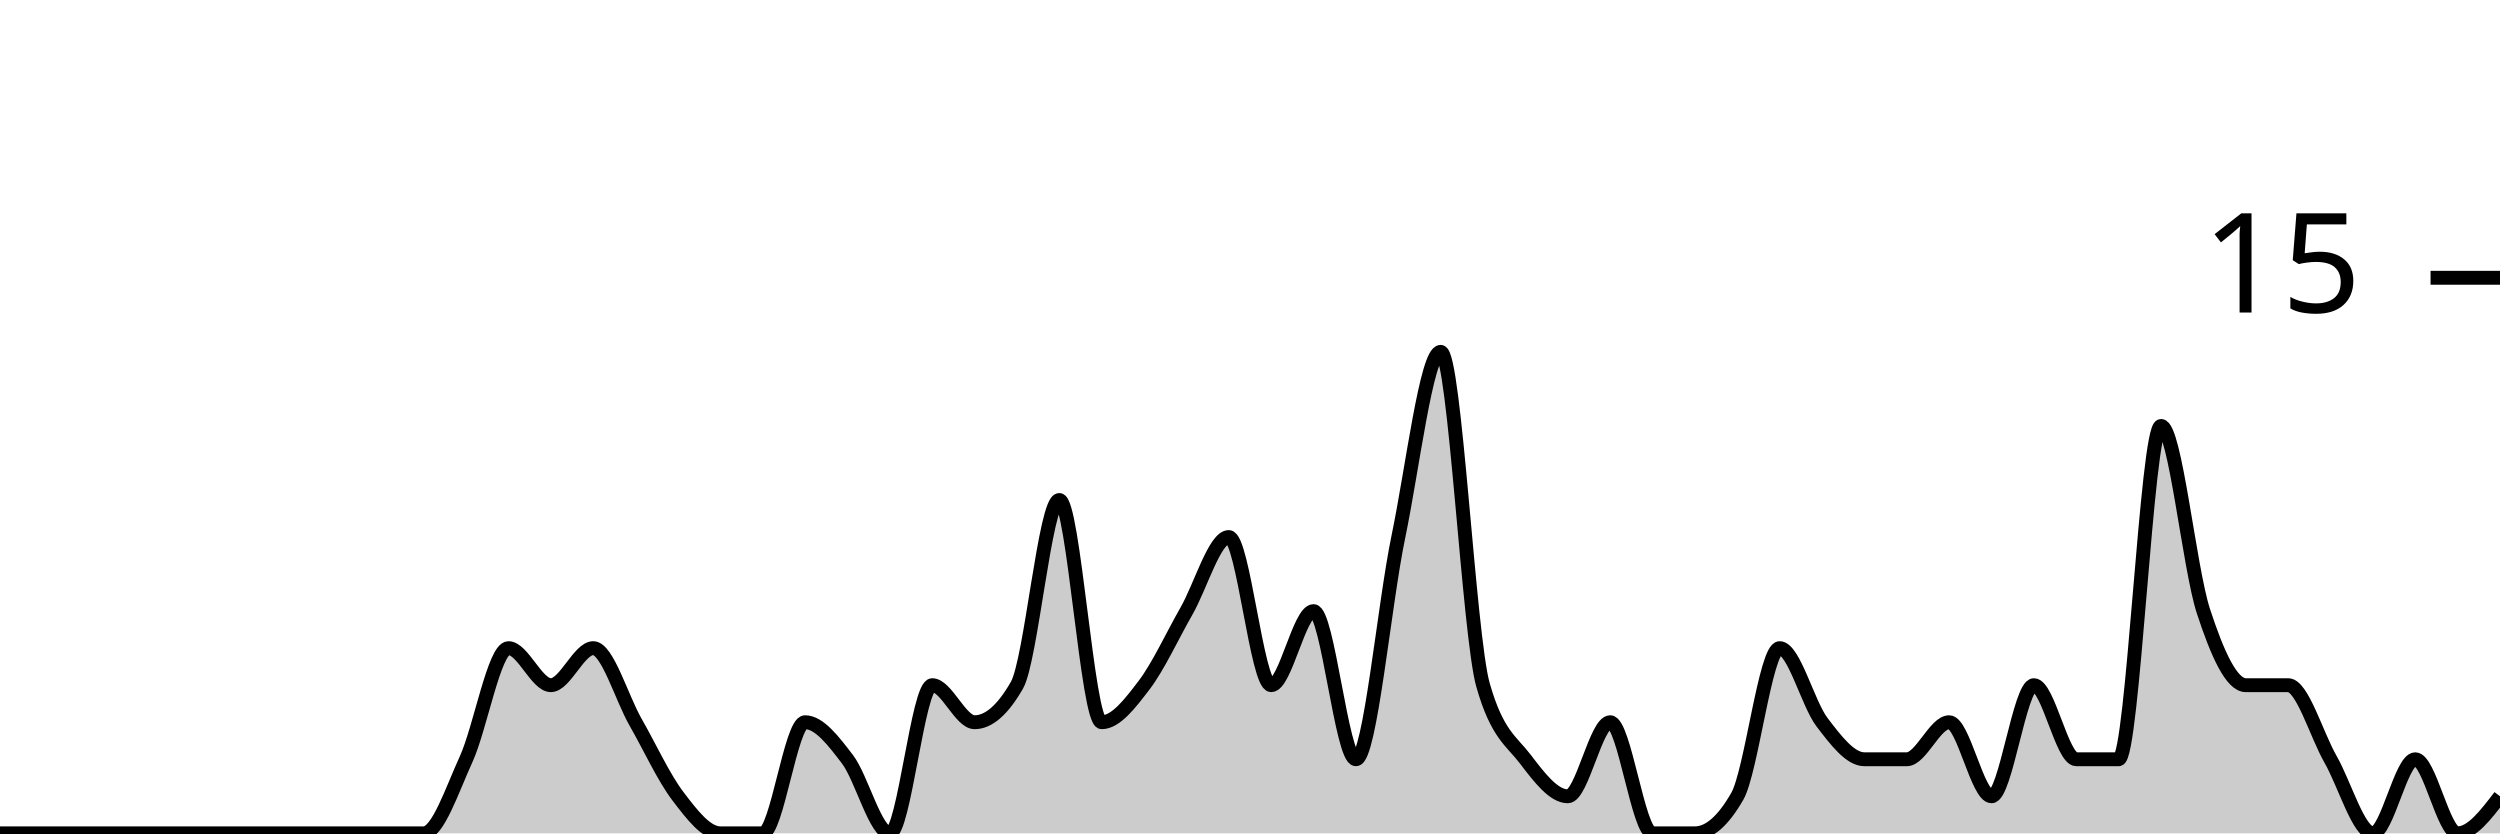
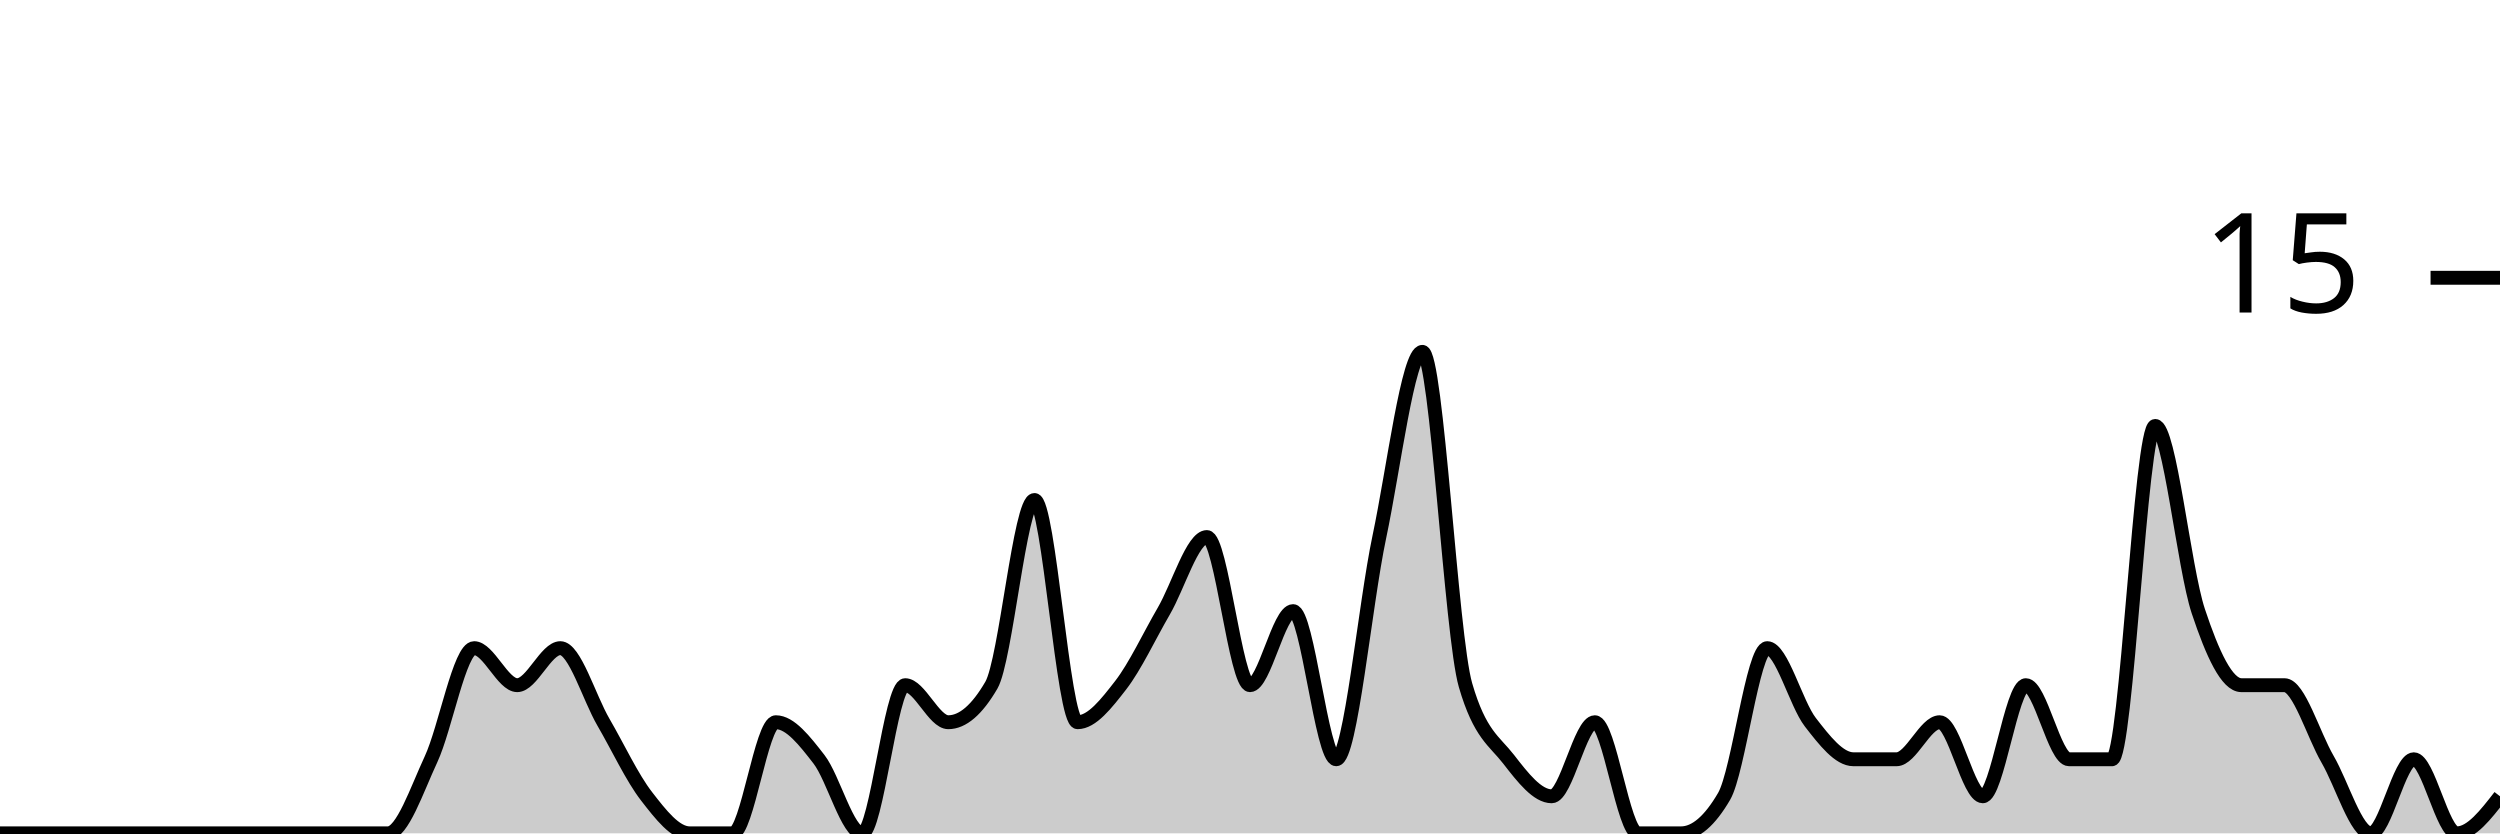
<svg xmlns="http://www.w3.org/2000/svg" viewBox="0 0 180 60">
  <g transform="translate(0,20)">
-     <path class="area" fill="rgba(0, 0, 0, 0.2)" d="M0,40C1.017,40,2.034,40,3.051,40C4.068,40,5.085,40,6.102,40C7.119,40,8.136,40,9.153,40C10.169,40,11.186,40,12.203,40C13.22,40,14.237,40,15.254,40C16.271,40,17.288,40,18.305,40C19.322,40,20.339,40,21.356,40C22.373,40,23.39,40,24.407,40C25.424,40,26.441,40,27.458,40C28.475,40,29.492,40,30.508,40C31.525,40,32.542,36.889,33.559,34.667C34.576,32.444,35.593,26.667,36.61,26.667C37.627,26.667,38.644,29.333,39.661,29.333C40.678,29.333,41.695,26.667,42.712,26.667C43.729,26.667,44.746,30.222,45.763,32C46.78,33.778,47.797,36,48.814,37.333C49.831,38.667,50.847,40,51.864,40C52.881,40,53.898,40,54.915,40C55.932,40,56.949,32,57.966,32C58.983,32,60,33.333,61.017,34.667C62.034,36,63.051,40,64.068,40C65.085,40,66.102,29.333,67.119,29.333C68.136,29.333,69.153,32,70.169,32C71.186,32,72.203,31.111,73.22,29.333C74.237,27.556,75.254,16,76.271,16C77.288,16,78.305,32,79.322,32C80.339,32,81.356,30.667,82.373,29.333C83.39,28,84.407,25.778,85.424,24C86.441,22.222,87.458,18.667,88.475,18.667C89.492,18.667,90.508,29.333,91.525,29.333C92.542,29.333,93.559,24,94.576,24C95.593,24,96.61,34.667,97.627,34.667C98.644,34.667,99.661,23.556,100.678,18.667C101.695,13.778,102.712,5.333,103.729,5.333C104.746,5.333,105.763,25.778,106.78,29.333C107.797,32.889,108.814,33.333,109.831,34.667C110.847,36,111.864,37.333,112.881,37.333C113.898,37.333,114.915,32,115.932,32C116.949,32,117.966,40,118.983,40C120,40,121.017,40,122.034,40C123.051,40,124.068,39.111,125.085,37.333C126.102,35.556,127.119,26.667,128.136,26.667C129.153,26.667,130.169,30.667,131.186,32C132.203,33.333,133.22,34.667,134.237,34.667C135.254,34.667,136.271,34.667,137.288,34.667C138.305,34.667,139.322,32,140.339,32C141.356,32,142.373,37.333,143.39,37.333C144.407,37.333,145.424,29.333,146.441,29.333C147.458,29.333,148.475,34.667,149.492,34.667C150.508,34.667,151.525,34.667,152.542,34.667C153.559,34.667,154.576,10.667,155.593,10.667C156.61,10.667,157.627,20.889,158.644,24C159.661,27.111,160.678,29.333,161.695,29.333C162.712,29.333,163.729,29.333,164.746,29.333C165.763,29.333,166.78,32.889,167.797,34.667C168.814,36.444,169.831,40,170.847,40C171.864,40,172.881,34.667,173.898,34.667C174.915,34.667,175.932,40,176.949,40C177.966,40,178.983,38.667,180,37.333L180,40C178.983,40,177.966,40,176.949,40C175.932,40,174.915,40,173.898,40C172.881,40,171.864,40,170.847,40C169.831,40,168.814,40,167.797,40C166.78,40,165.763,40,164.746,40C163.729,40,162.712,40,161.695,40C160.678,40,159.661,40,158.644,40C157.627,40,156.61,40,155.593,40C154.576,40,153.559,40,152.542,40C151.525,40,150.508,40,149.492,40C148.475,40,147.458,40,146.441,40C145.424,40,144.407,40,143.39,40C142.373,40,141.356,40,140.339,40C139.322,40,138.305,40,137.288,40C136.271,40,135.254,40,134.237,40C133.22,40,132.203,40,131.186,40C130.169,40,129.153,40,128.136,40C127.119,40,126.102,40,125.085,40C124.068,40,123.051,40,122.034,40C121.017,40,120,40,118.983,40C117.966,40,116.949,40,115.932,40C114.915,40,113.898,40,112.881,40C111.864,40,110.847,40,109.831,40C108.814,40,107.797,40,106.78,40C105.763,40,104.746,40,103.729,40C102.712,40,101.695,40,100.678,40C99.661,40,98.644,40,97.627,40C96.61,40,95.593,40,94.576,40C93.559,40,92.542,40,91.525,40C90.508,40,89.492,40,88.475,40C87.458,40,86.441,40,85.424,40C84.407,40,83.39,40,82.373,40C81.356,40,80.339,40,79.322,40C78.305,40,77.288,40,76.271,40C75.254,40,74.237,40,73.22,40C72.203,40,71.186,40,70.169,40C69.153,40,68.136,40,67.119,40C66.102,40,65.085,40,64.068,40C63.051,40,62.034,40,61.017,40C60,40,58.983,40,57.966,40C56.949,40,55.932,40,54.915,40C53.898,40,52.881,40,51.864,40C50.847,40,49.831,40,48.814,40C47.797,40,46.78,40,45.763,40C44.746,40,43.729,40,42.712,40C41.695,40,40.678,40,39.661,40C38.644,40,37.627,40,36.61,40C35.593,40,34.576,40,33.559,40C32.542,40,31.525,40,30.508,40C29.492,40,28.475,40,27.458,40C26.441,40,25.424,40,24.407,40C23.39,40,22.373,40,21.356,40C20.339,40,19.322,40,18.305,40C17.288,40,16.271,40,15.254,40C14.237,40,13.22,40,12.203,40C11.186,40,10.169,40,9.153,40C8.136,40,7.119,40,6.102,40C5.085,40,4.068,40,3.051,40C2.034,40,1.017,40,0,40Z" />
-     <path class="line" stroke="black" fill="none" d="M0,40C1.017,40,2.034,40,3.051,40C4.068,40,5.085,40,6.102,40C7.119,40,8.136,40,9.153,40C10.169,40,11.186,40,12.203,40C13.22,40,14.237,40,15.254,40C16.271,40,17.288,40,18.305,40C19.322,40,20.339,40,21.356,40C22.373,40,23.39,40,24.407,40C25.424,40,26.441,40,27.458,40C28.475,40,29.492,40,30.508,40C31.525,40,32.542,36.889,33.559,34.667C34.576,32.444,35.593,26.667,36.61,26.667C37.627,26.667,38.644,29.333,39.661,29.333C40.678,29.333,41.695,26.667,42.712,26.667C43.729,26.667,44.746,30.222,45.763,32C46.78,33.778,47.797,36,48.814,37.333C49.831,38.667,50.847,40,51.864,40C52.881,40,53.898,40,54.915,40C55.932,40,56.949,32,57.966,32C58.983,32,60,33.333,61.017,34.667C62.034,36,63.051,40,64.068,40C65.085,40,66.102,29.333,67.119,29.333C68.136,29.333,69.153,32,70.169,32C71.186,32,72.203,31.111,73.22,29.333C74.237,27.556,75.254,16,76.271,16C77.288,16,78.305,32,79.322,32C80.339,32,81.356,30.667,82.373,29.333C83.39,28,84.407,25.778,85.424,24C86.441,22.222,87.458,18.667,88.475,18.667C89.492,18.667,90.508,29.333,91.525,29.333C92.542,29.333,93.559,24,94.576,24C95.593,24,96.61,34.667,97.627,34.667C98.644,34.667,99.661,23.556,100.678,18.667C101.695,13.778,102.712,5.333,103.729,5.333C104.746,5.333,105.763,25.778,106.78,29.333C107.797,32.889,108.814,33.333,109.831,34.667C110.847,36,111.864,37.333,112.881,37.333C113.898,37.333,114.915,32,115.932,32C116.949,32,117.966,40,118.983,40C120,40,121.017,40,122.034,40C123.051,40,124.068,39.111,125.085,37.333C126.102,35.556,127.119,26.667,128.136,26.667C129.153,26.667,130.169,30.667,131.186,32C132.203,33.333,133.22,34.667,134.237,34.667C135.254,34.667,136.271,34.667,137.288,34.667C138.305,34.667,139.322,32,140.339,32C141.356,32,142.373,37.333,143.39,37.333C144.407,37.333,145.424,29.333,146.441,29.333C147.458,29.333,148.475,34.667,149.492,34.667C150.508,34.667,151.525,34.667,152.542,34.667C153.559,34.667,154.576,10.667,155.593,10.667C156.61,10.667,157.627,20.889,158.644,24C159.661,27.111,160.678,29.333,161.695,29.333C162.712,29.333,163.729,29.333,164.746,29.333C165.763,29.333,166.78,32.889,167.797,34.667C168.814,36.444,169.831,40,170.847,40C171.864,40,172.881,34.667,173.898,34.667C174.915,34.667,175.932,40,176.949,40C177.966,40,178.983,38.667,180,37.333" />
+     <path class="area" fill="rgba(0, 0, 0, 0.2)" d="M0,40C1.034,40,2.069,40,3.103,40C4.138,40,5.172,40,6.207,40C7.241,40,8.276,40,9.31,40C10.345,40,11.379,40,12.414,40C13.448,40,14.483,40,15.517,40C16.552,40,17.586,40,18.621,40C19.655,40,20.69,40,21.724,40C22.759,40,23.793,40,24.828,40C25.862,40,26.897,40,27.931,40C28.966,40,30,36.889,31.034,34.667C32.069,32.444,33.103,26.667,34.138,26.667C35.172,26.667,36.207,29.333,37.241,29.333C38.276,29.333,39.31,26.667,40.345,26.667C41.379,26.667,42.414,30.222,43.448,32C44.483,33.778,45.517,36,46.552,37.333C47.586,38.667,48.621,40,49.655,40C50.69,40,51.724,40,52.759,40C53.793,40,54.828,32,55.862,32C56.897,32,57.931,33.333,58.966,34.667C60,36,61.034,40,62.069,40C63.103,40,64.138,29.333,65.172,29.333C66.207,29.333,67.241,32,68.276,32C69.31,32,70.345,31.111,71.379,29.333C72.414,27.556,73.448,16,74.483,16C75.517,16,76.552,32,77.586,32C78.621,32,79.655,30.667,80.69,29.333C81.724,28,82.759,25.778,83.793,24C84.828,22.222,85.862,18.667,86.897,18.667C87.931,18.667,88.966,29.333,90,29.333C91.034,29.333,92.069,24,93.103,24C94.138,24,95.172,34.667,96.207,34.667C97.241,34.667,98.276,23.556,99.31,18.667C100.345,13.778,101.379,5.333,102.414,5.333C103.448,5.333,104.483,25.778,105.517,29.333C106.552,32.889,107.586,33.333,108.621,34.667C109.655,36,110.69,37.333,111.724,37.333C112.759,37.333,113.793,32,114.828,32C115.862,32,116.897,40,117.931,40C118.966,40,120,40,121.034,40C122.069,40,123.103,39.111,124.138,37.333C125.172,35.556,126.207,26.667,127.241,26.667C128.276,26.667,129.31,30.667,130.345,32C131.379,33.333,132.414,34.667,133.448,34.667C134.483,34.667,135.517,34.667,136.552,34.667C137.586,34.667,138.621,32,139.655,32C140.69,32,141.724,37.333,142.759,37.333C143.793,37.333,144.828,29.333,145.862,29.333C146.897,29.333,147.931,34.667,148.966,34.667C150,34.667,151.034,34.667,152.069,34.667C153.103,34.667,154.138,10.667,155.172,10.667C156.207,10.667,157.241,20.889,158.276,24C159.31,27.111,160.345,29.333,161.379,29.333C162.414,29.333,163.448,29.333,164.483,29.333C165.517,29.333,166.552,32.889,167.586,34.667C168.621,36.444,169.655,40,170.69,40C171.724,40,172.759,34.667,173.793,34.667C174.828,34.667,175.862,40,176.897,40C177.931,40,178.966,38.667,180,37.333L180,40C178.966,40,177.931,40,176.897,40C175.862,40,174.828,40,173.793,40C172.759,40,171.724,40,170.69,40C169.655,40,168.621,40,167.586,40C166.552,40,165.517,40,164.483,40C163.448,40,162.414,40,161.379,40C160.345,40,159.31,40,158.276,40C157.241,40,156.207,40,155.172,40C154.138,40,153.103,40,152.069,40C151.034,40,150,40,148.966,40C147.931,40,146.897,40,145.862,40C144.828,40,143.793,40,142.759,40C141.724,40,140.69,40,139.655,40C138.621,40,137.586,40,136.552,40C135.517,40,134.483,40,133.448,40C132.414,40,131.379,40,130.345,40C129.31,40,128.276,40,127.241,40C126.207,40,125.172,40,124.138,40C123.103,40,122.069,40,121.034,40C120,40,118.966,40,117.931,40C116.897,40,115.862,40,114.828,40C113.793,40,112.759,40,111.724,40C110.69,40,109.655,40,108.621,40C107.586,40,106.552,40,105.517,40C104.483,40,103.448,40,102.414,40C101.379,40,100.345,40,99.31,40C98.276,40,97.241,40,96.207,40C95.172,40,94.138,40,93.103,40C92.069,40,91.034,40,90,40C88.966,40,87.931,40,86.897,40C85.862,40,84.828,40,83.793,40C82.759,40,81.724,40,80.69,40C79.655,40,78.621,40,77.586,40C76.552,40,75.517,40,74.483,40C73.448,40,72.414,40,71.379,40C70.345,40,69.31,40,68.276,40C67.241,40,66.207,40,65.172,40C64.138,40,63.103,40,62.069,40C61.034,40,60,40,58.966,40C57.931,40,56.897,40,55.862,40C54.828,40,53.793,40,52.759,40C51.724,40,50.69,40,49.655,40C48.621,40,47.586,40,46.552,40C45.517,40,44.483,40,43.448,40C42.414,40,41.379,40,40.345,40C39.31,40,38.276,40,37.241,40C36.207,40,35.172,40,34.138,40C33.103,40,32.069,40,31.034,40C30,40,28.966,40,27.931,40C26.897,40,25.862,40,24.828,40C23.793,40,22.759,40,21.724,40C20.69,40,19.655,40,18.621,40C17.586,40,16.552,40,15.517,40C14.483,40,13.448,40,12.414,40C11.379,40,10.345,40,9.31,40C8.276,40,7.241,40,6.207,40C5.172,40,4.138,40,3.103,40C2.069,40,1.034,40,0,40Z" />
+     <path class="line" stroke="black" fill="none" d="M0,40C1.034,40,2.069,40,3.103,40C4.138,40,5.172,40,6.207,40C7.241,40,8.276,40,9.31,40C10.345,40,11.379,40,12.414,40C13.448,40,14.483,40,15.517,40C16.552,40,17.586,40,18.621,40C19.655,40,20.69,40,21.724,40C22.759,40,23.793,40,24.828,40C25.862,40,26.897,40,27.931,40C28.966,40,30,36.889,31.034,34.667C32.069,32.444,33.103,26.667,34.138,26.667C35.172,26.667,36.207,29.333,37.241,29.333C38.276,29.333,39.31,26.667,40.345,26.667C41.379,26.667,42.414,30.222,43.448,32C44.483,33.778,45.517,36,46.552,37.333C47.586,38.667,48.621,40,49.655,40C50.69,40,51.724,40,52.759,40C53.793,40,54.828,32,55.862,32C56.897,32,57.931,33.333,58.966,34.667C60,36,61.034,40,62.069,40C63.103,40,64.138,29.333,65.172,29.333C66.207,29.333,67.241,32,68.276,32C69.31,32,70.345,31.111,71.379,29.333C72.414,27.556,73.448,16,74.483,16C75.517,16,76.552,32,77.586,32C78.621,32,79.655,30.667,80.69,29.333C81.724,28,82.759,25.778,83.793,24C84.828,22.222,85.862,18.667,86.897,18.667C87.931,18.667,88.966,29.333,90,29.333C91.034,29.333,92.069,24,93.103,24C94.138,24,95.172,34.667,96.207,34.667C97.241,34.667,98.276,23.556,99.31,18.667C100.345,13.778,101.379,5.333,102.414,5.333C103.448,5.333,104.483,25.778,105.517,29.333C106.552,32.889,107.586,33.333,108.621,34.667C109.655,36,110.69,37.333,111.724,37.333C112.759,37.333,113.793,32,114.828,32C115.862,32,116.897,40,117.931,40C118.966,40,120,40,121.034,40C122.069,40,123.103,39.111,124.138,37.333C125.172,35.556,126.207,26.667,127.241,26.667C128.276,26.667,129.31,30.667,130.345,32C131.379,33.333,132.414,34.667,133.448,34.667C134.483,34.667,135.517,34.667,136.552,34.667C137.586,34.667,138.621,32,139.655,32C140.69,32,141.724,37.333,142.759,37.333C143.793,37.333,144.828,29.333,145.862,29.333C146.897,29.333,147.931,34.667,148.966,34.667C150,34.667,151.034,34.667,152.069,34.667C153.103,34.667,154.138,10.667,155.172,10.667C156.207,10.667,157.241,20.889,158.276,24C159.31,27.111,160.345,29.333,161.379,29.333C162.414,29.333,163.448,29.333,164.483,29.333C165.517,29.333,166.552,32.889,167.586,34.667C168.621,36.444,169.655,40,170.69,40C171.724,40,172.759,34.667,173.793,34.667C174.828,34.667,175.862,40,176.897,40C177.931,40,178.966,38.667,180,37.333" />
    <path class="axis-ceiling" stroke-width="1" stroke="black" fill="none" d="M175,0L180,0" />
    <text class="axis-ceiling-label" font-family="sans-serif" text-anchor="end" font-size="10px" x="170" y="2.5">15</text>
  </g>
</svg>
